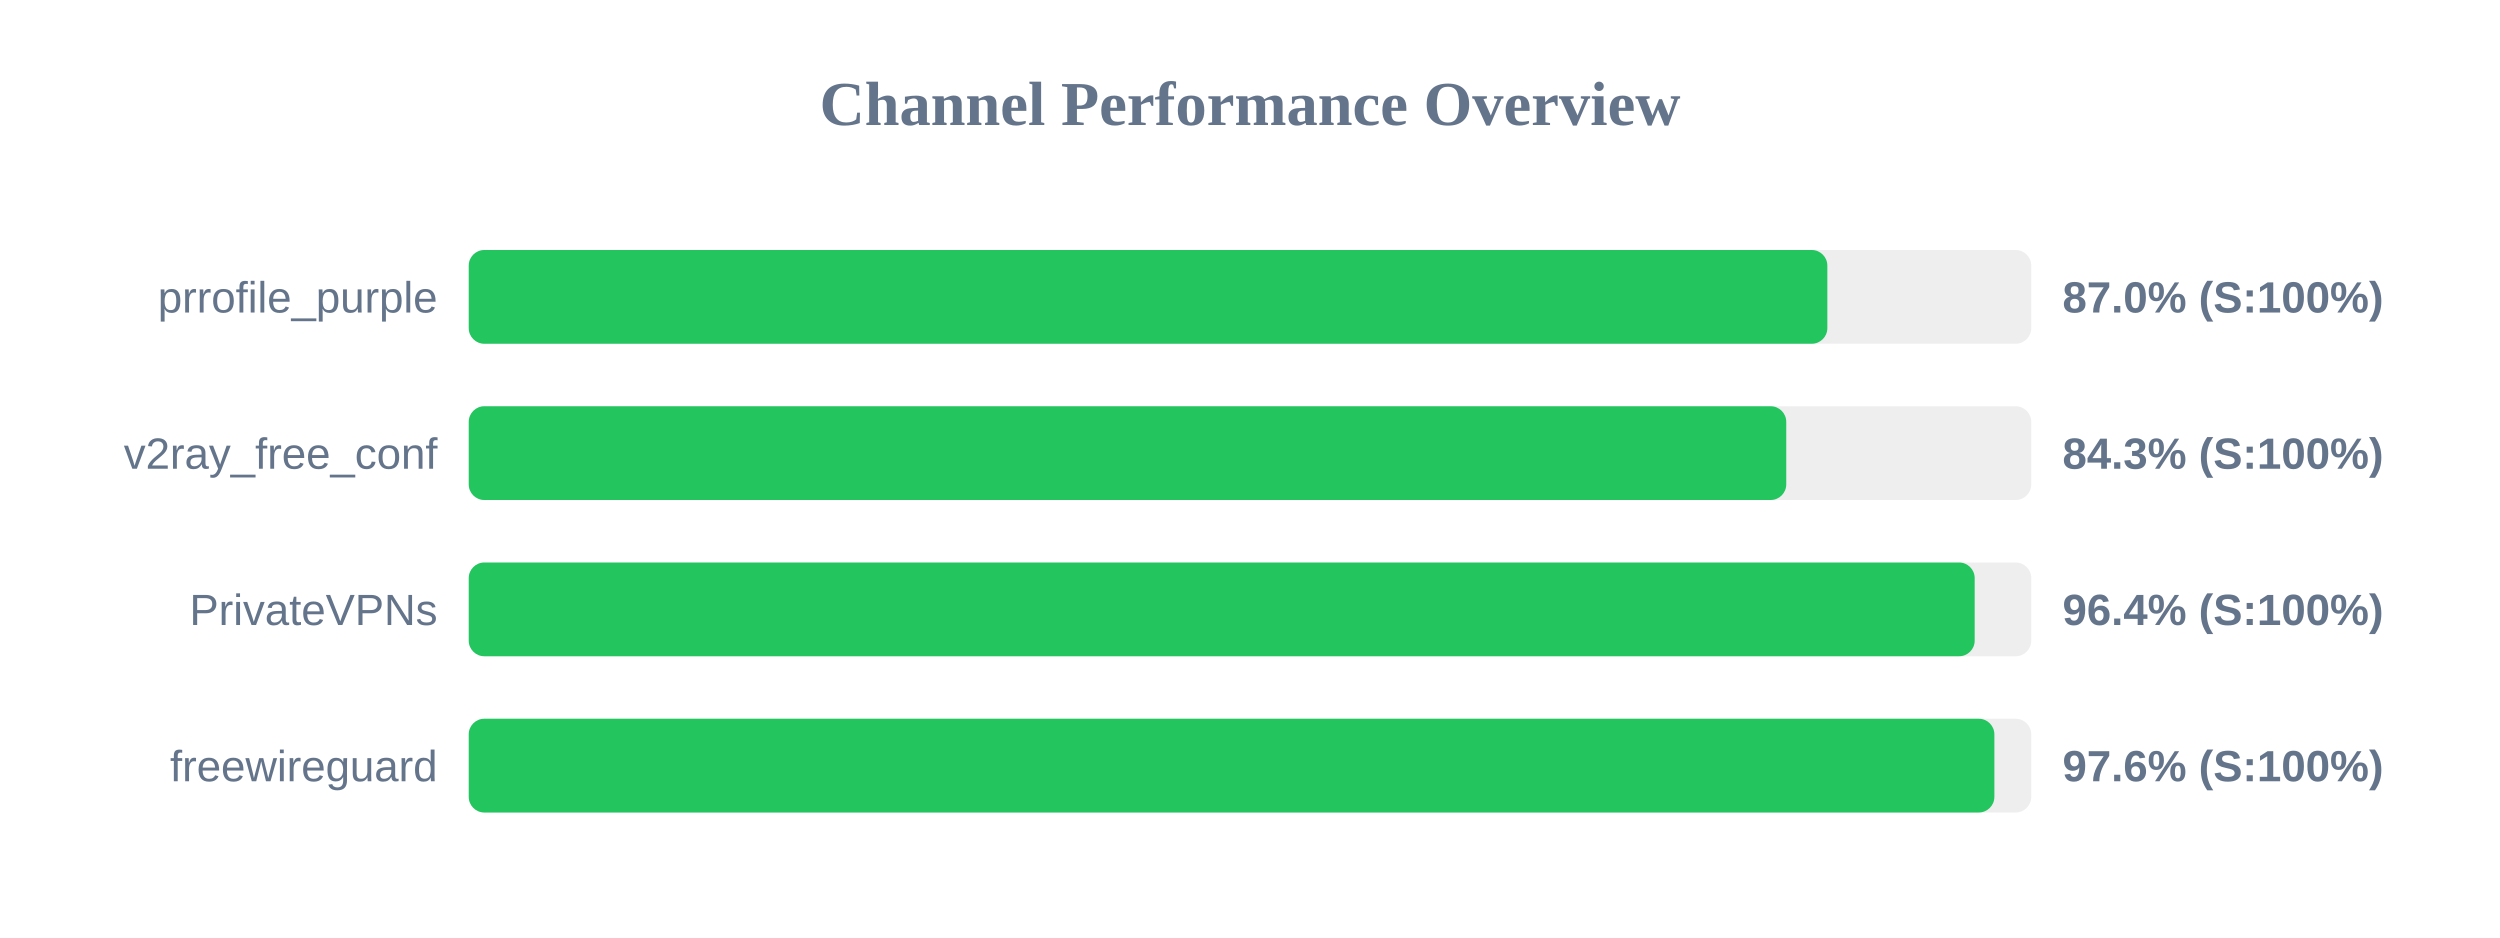
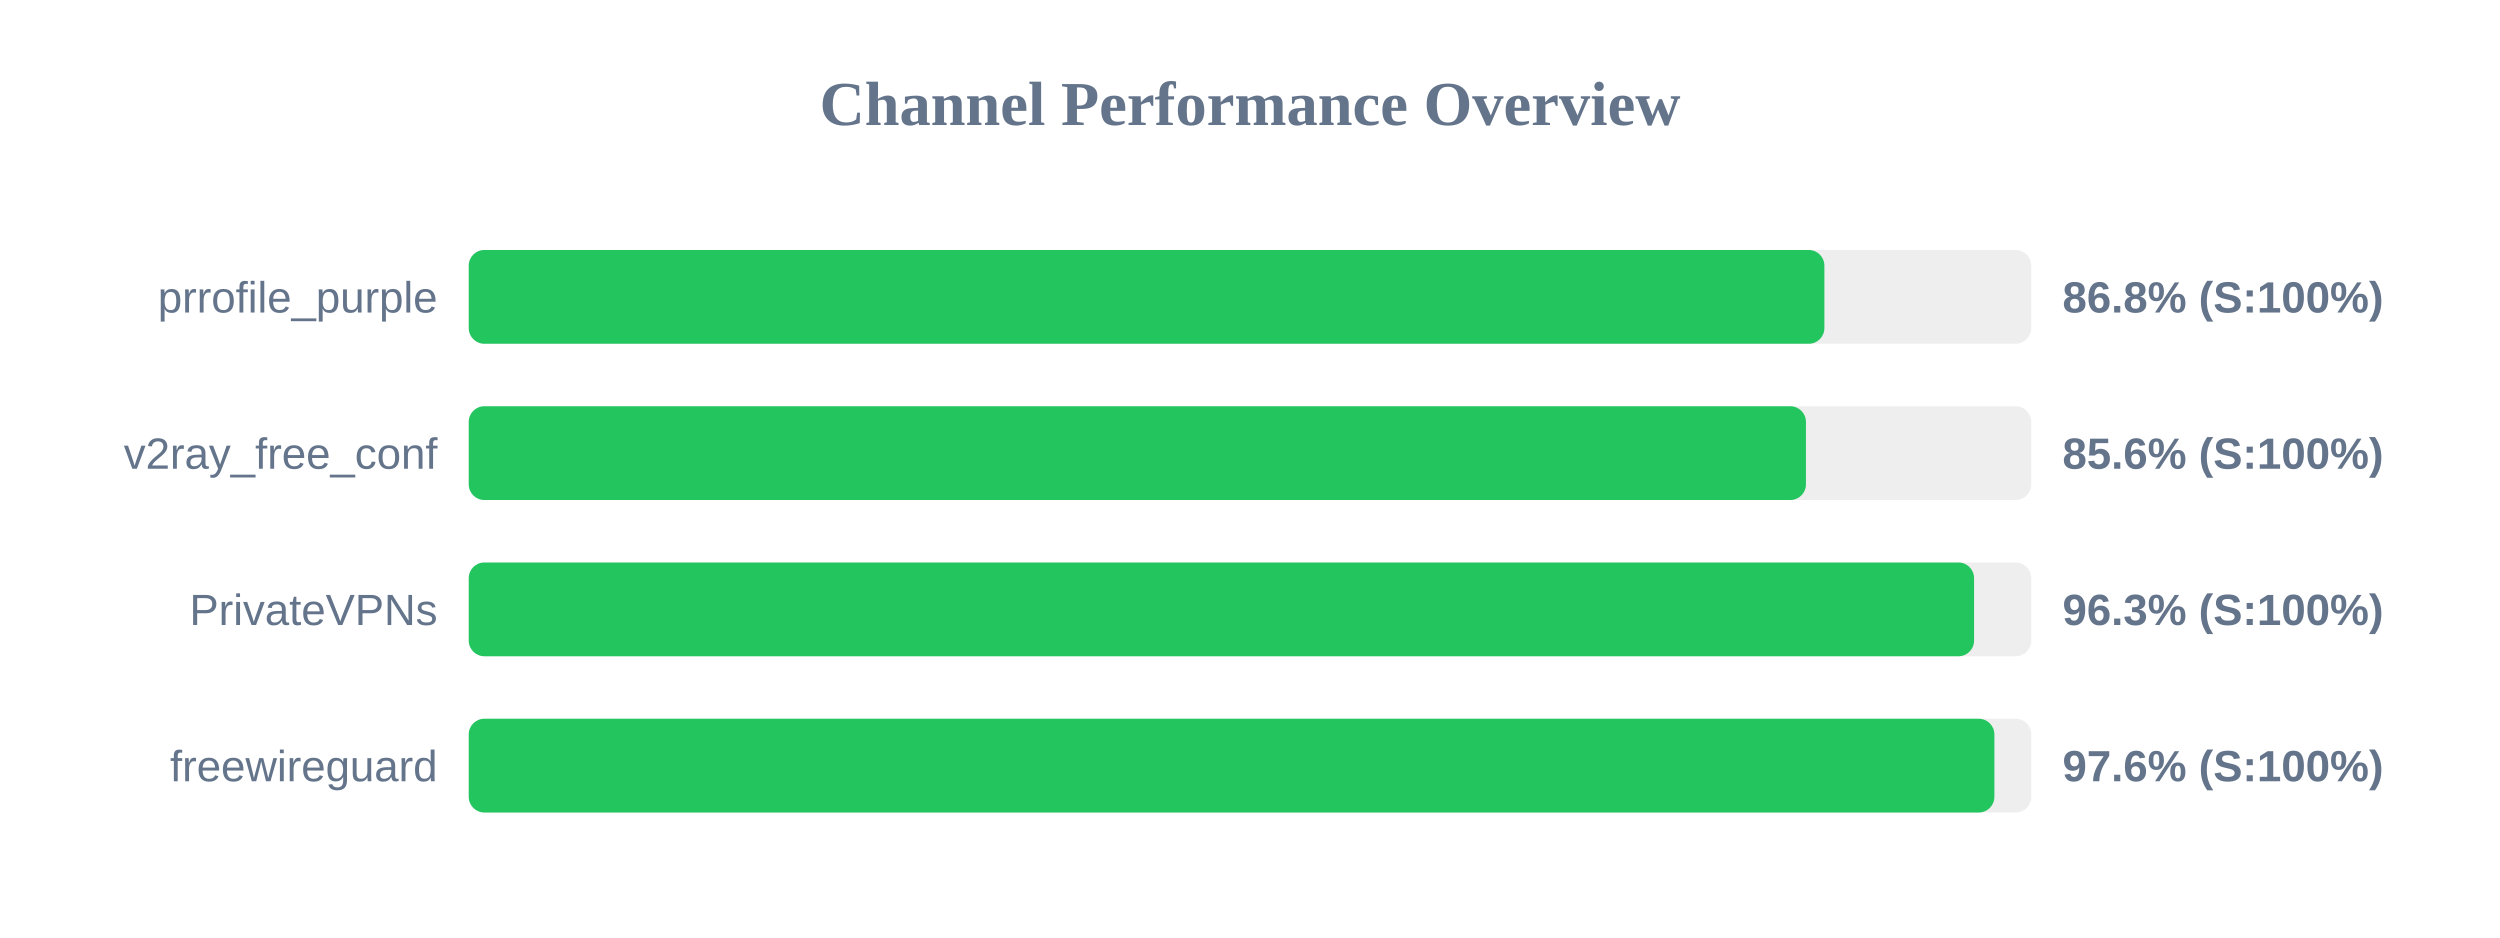
<svg xmlns="http://www.w3.org/2000/svg" width="800" height="300" version="1.1">
  <style>
        .row { font: 14px Arial; fill: #64748b; }
        .score { font: bold 14px Arial; fill: #64748b; }
    </style>
  <text x="400" y="40" text-anchor="middle" font-size="20px" font-weight="bold" fill="#64748b">Channel Performance Overview</text>
  <rect x="150" y="80" width="500" height="30" fill="#eee" rx="5" />
-   <rect x="150" y="80" width="434.75" height="30" fill="#22c55e" rx="5" />
+   <rect x="150" y="80" width="433.8" height="30" fill="#22c55e" rx="5" />
  <text x="140" y="100" text-anchor="end" class="row">prrofile_purple</text>
-   <text x="660" y="100" text-anchor="start" class="score">87.0% (S:100%)</text>
+   <text x="660" y="100" text-anchor="start" class="score">86.8% (S:100%)</text>
  <rect x="150" y="130" width="500" height="30" fill="#eee" rx="5" />
-   <rect x="150" y="130" width="421.6" height="30" fill="#22c55e" rx="5" />
+   <rect x="150" y="130" width="427.9" height="30" fill="#22c55e" rx="5" />
  <text x="140" y="150" text-anchor="end" class="row">v2ray_free_conf</text>
-   <text x="660" y="150" text-anchor="start" class="score">84.3% (S:100%)</text>
+   <text x="660" y="150" text-anchor="start" class="score">85.6% (S:100%)</text>
  <rect x="150" y="180" width="500" height="30" fill="#eee" rx="5" />
-   <rect x="150" y="180" width="481.9" height="30" fill="#22c55e" rx="5" />
+   <rect x="150" y="180" width="481.7" height="30" fill="#22c55e" rx="5" />
  <text x="140" y="200" text-anchor="end" class="row">PrivateVPNs</text>
-   <text x="660" y="200" text-anchor="start" class="score">96.4% (S:100%)</text>
+   <text x="660" y="200" text-anchor="start" class="score">96.3% (S:100%)</text>
  <rect x="150" y="230" width="500" height="30" fill="#eee" rx="5" />
  <rect x="150" y="230" width="488.2" height="30" fill="#22c55e" rx="5" />
  <text x="140" y="250" text-anchor="end" class="row">freewireguard</text>
  <text x="660" y="250" text-anchor="start" class="score">97.6% (S:100%)</text>
</svg>
